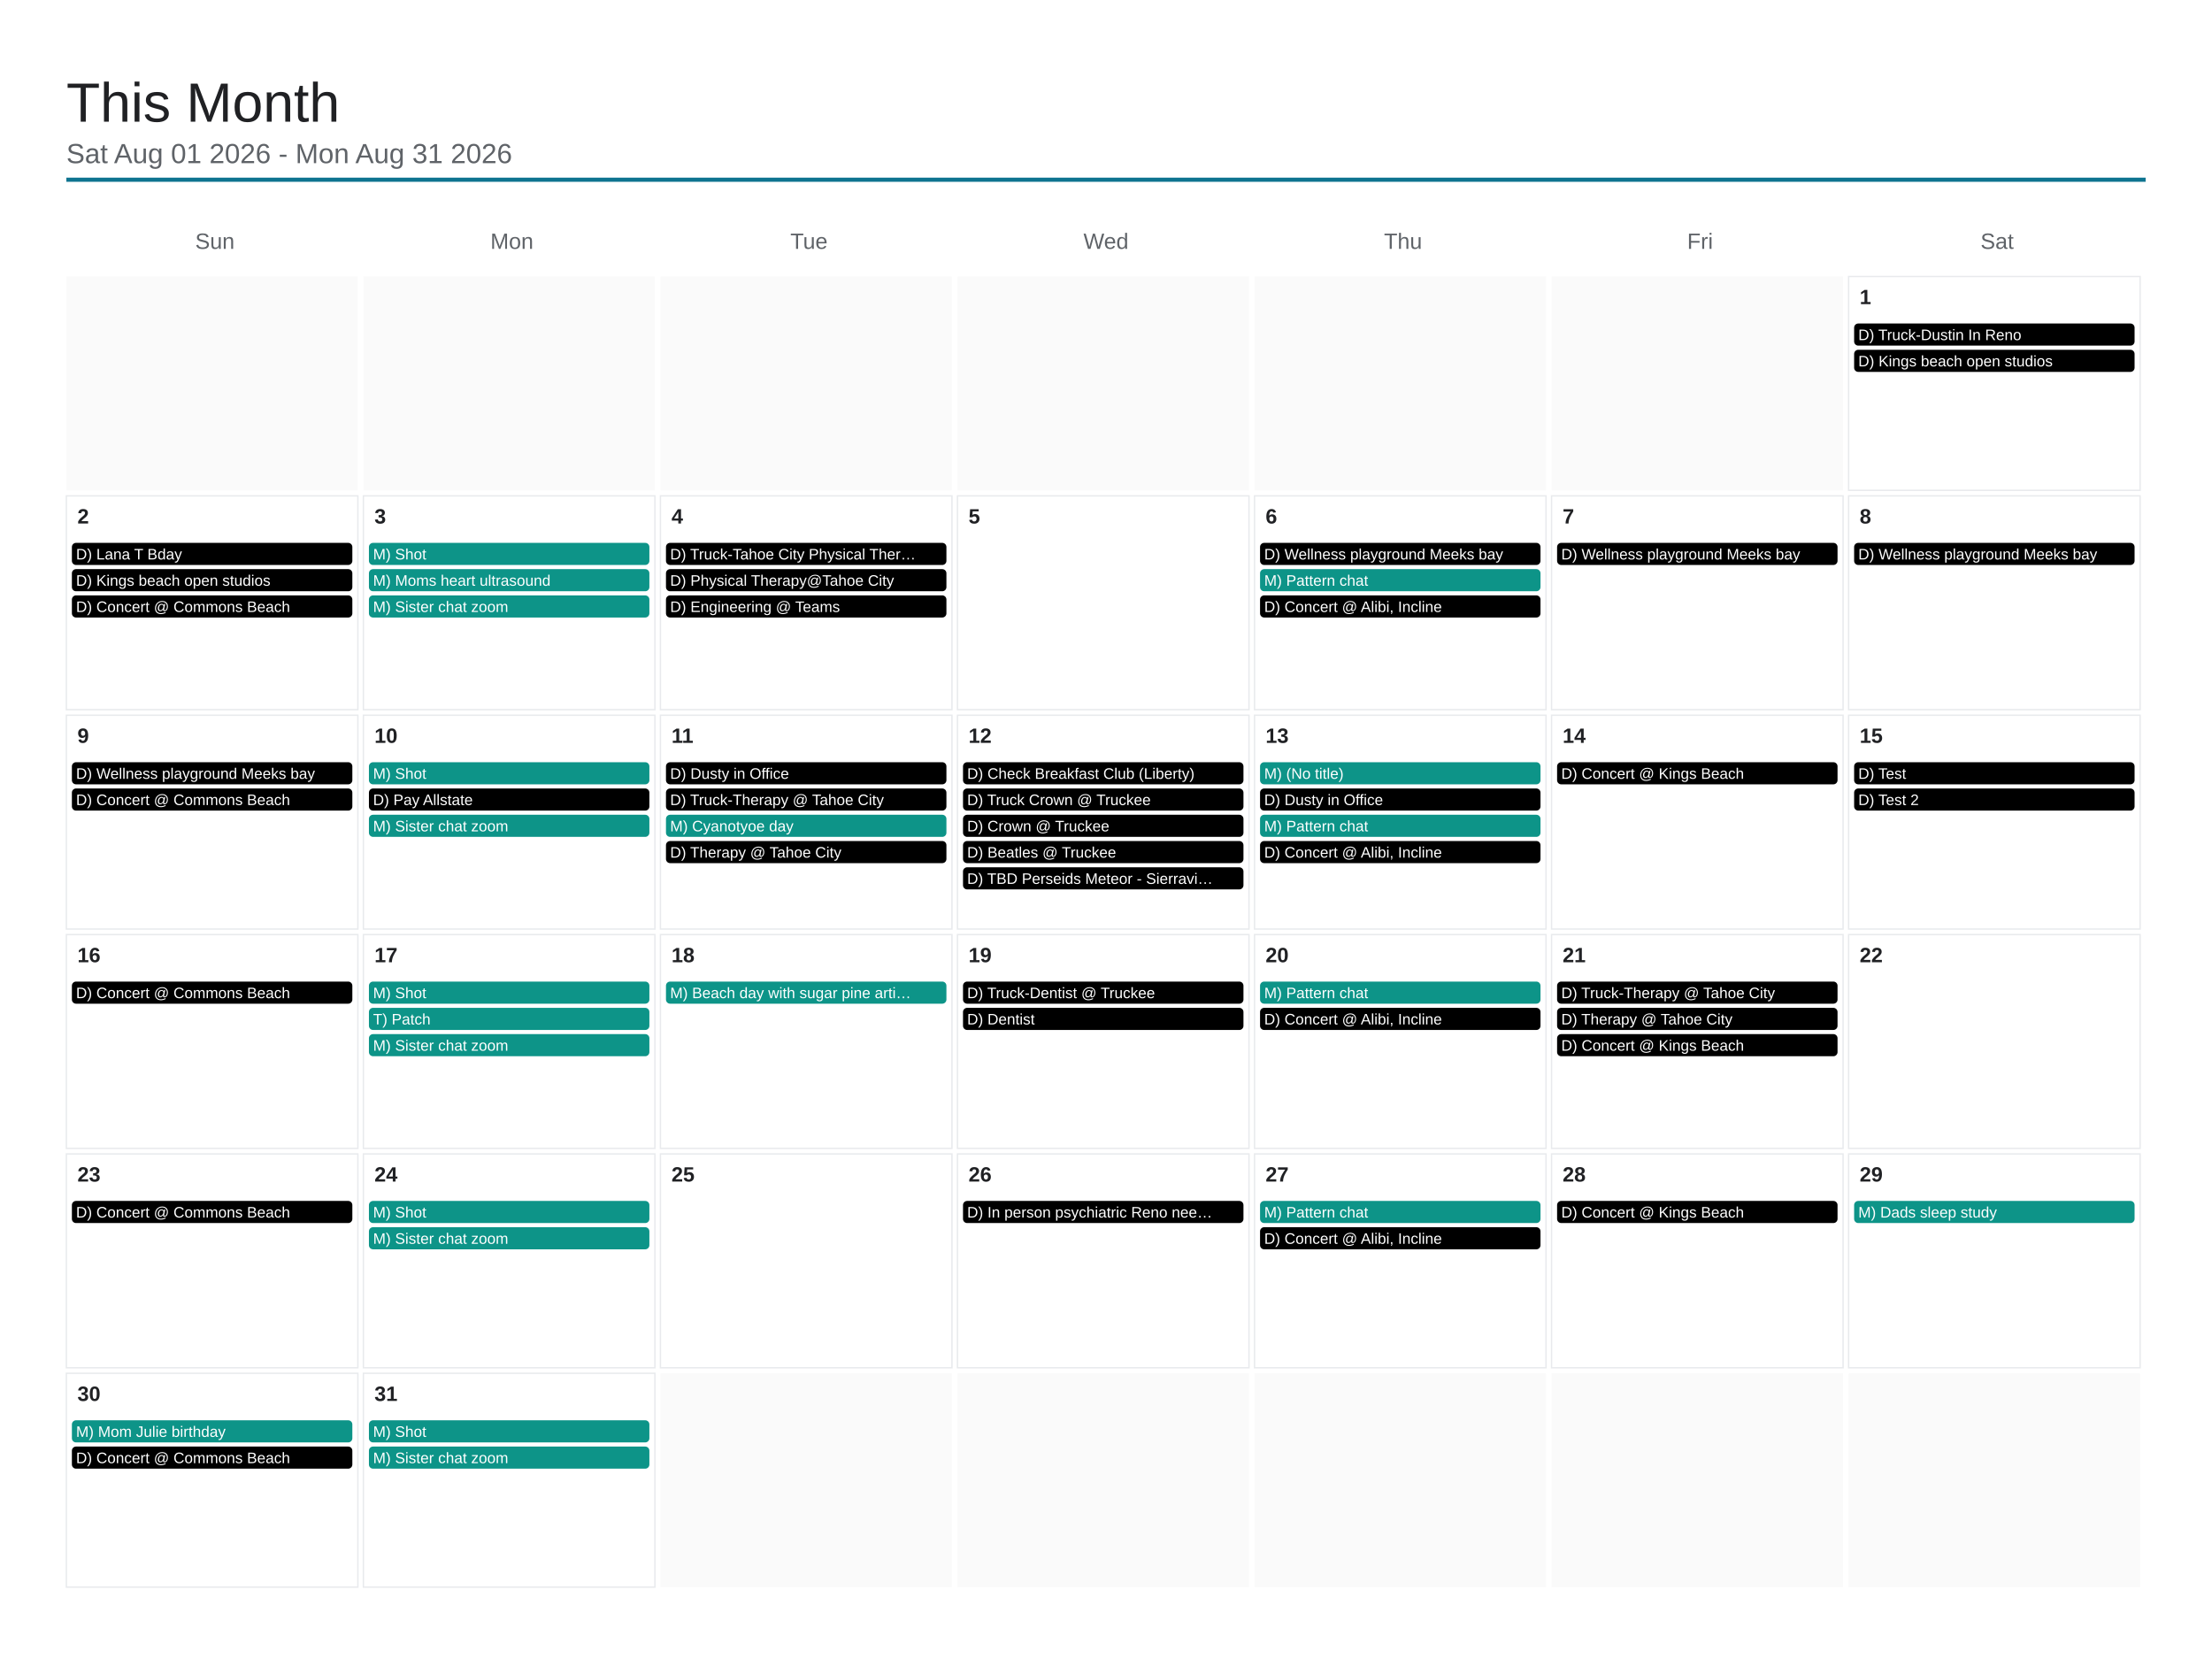
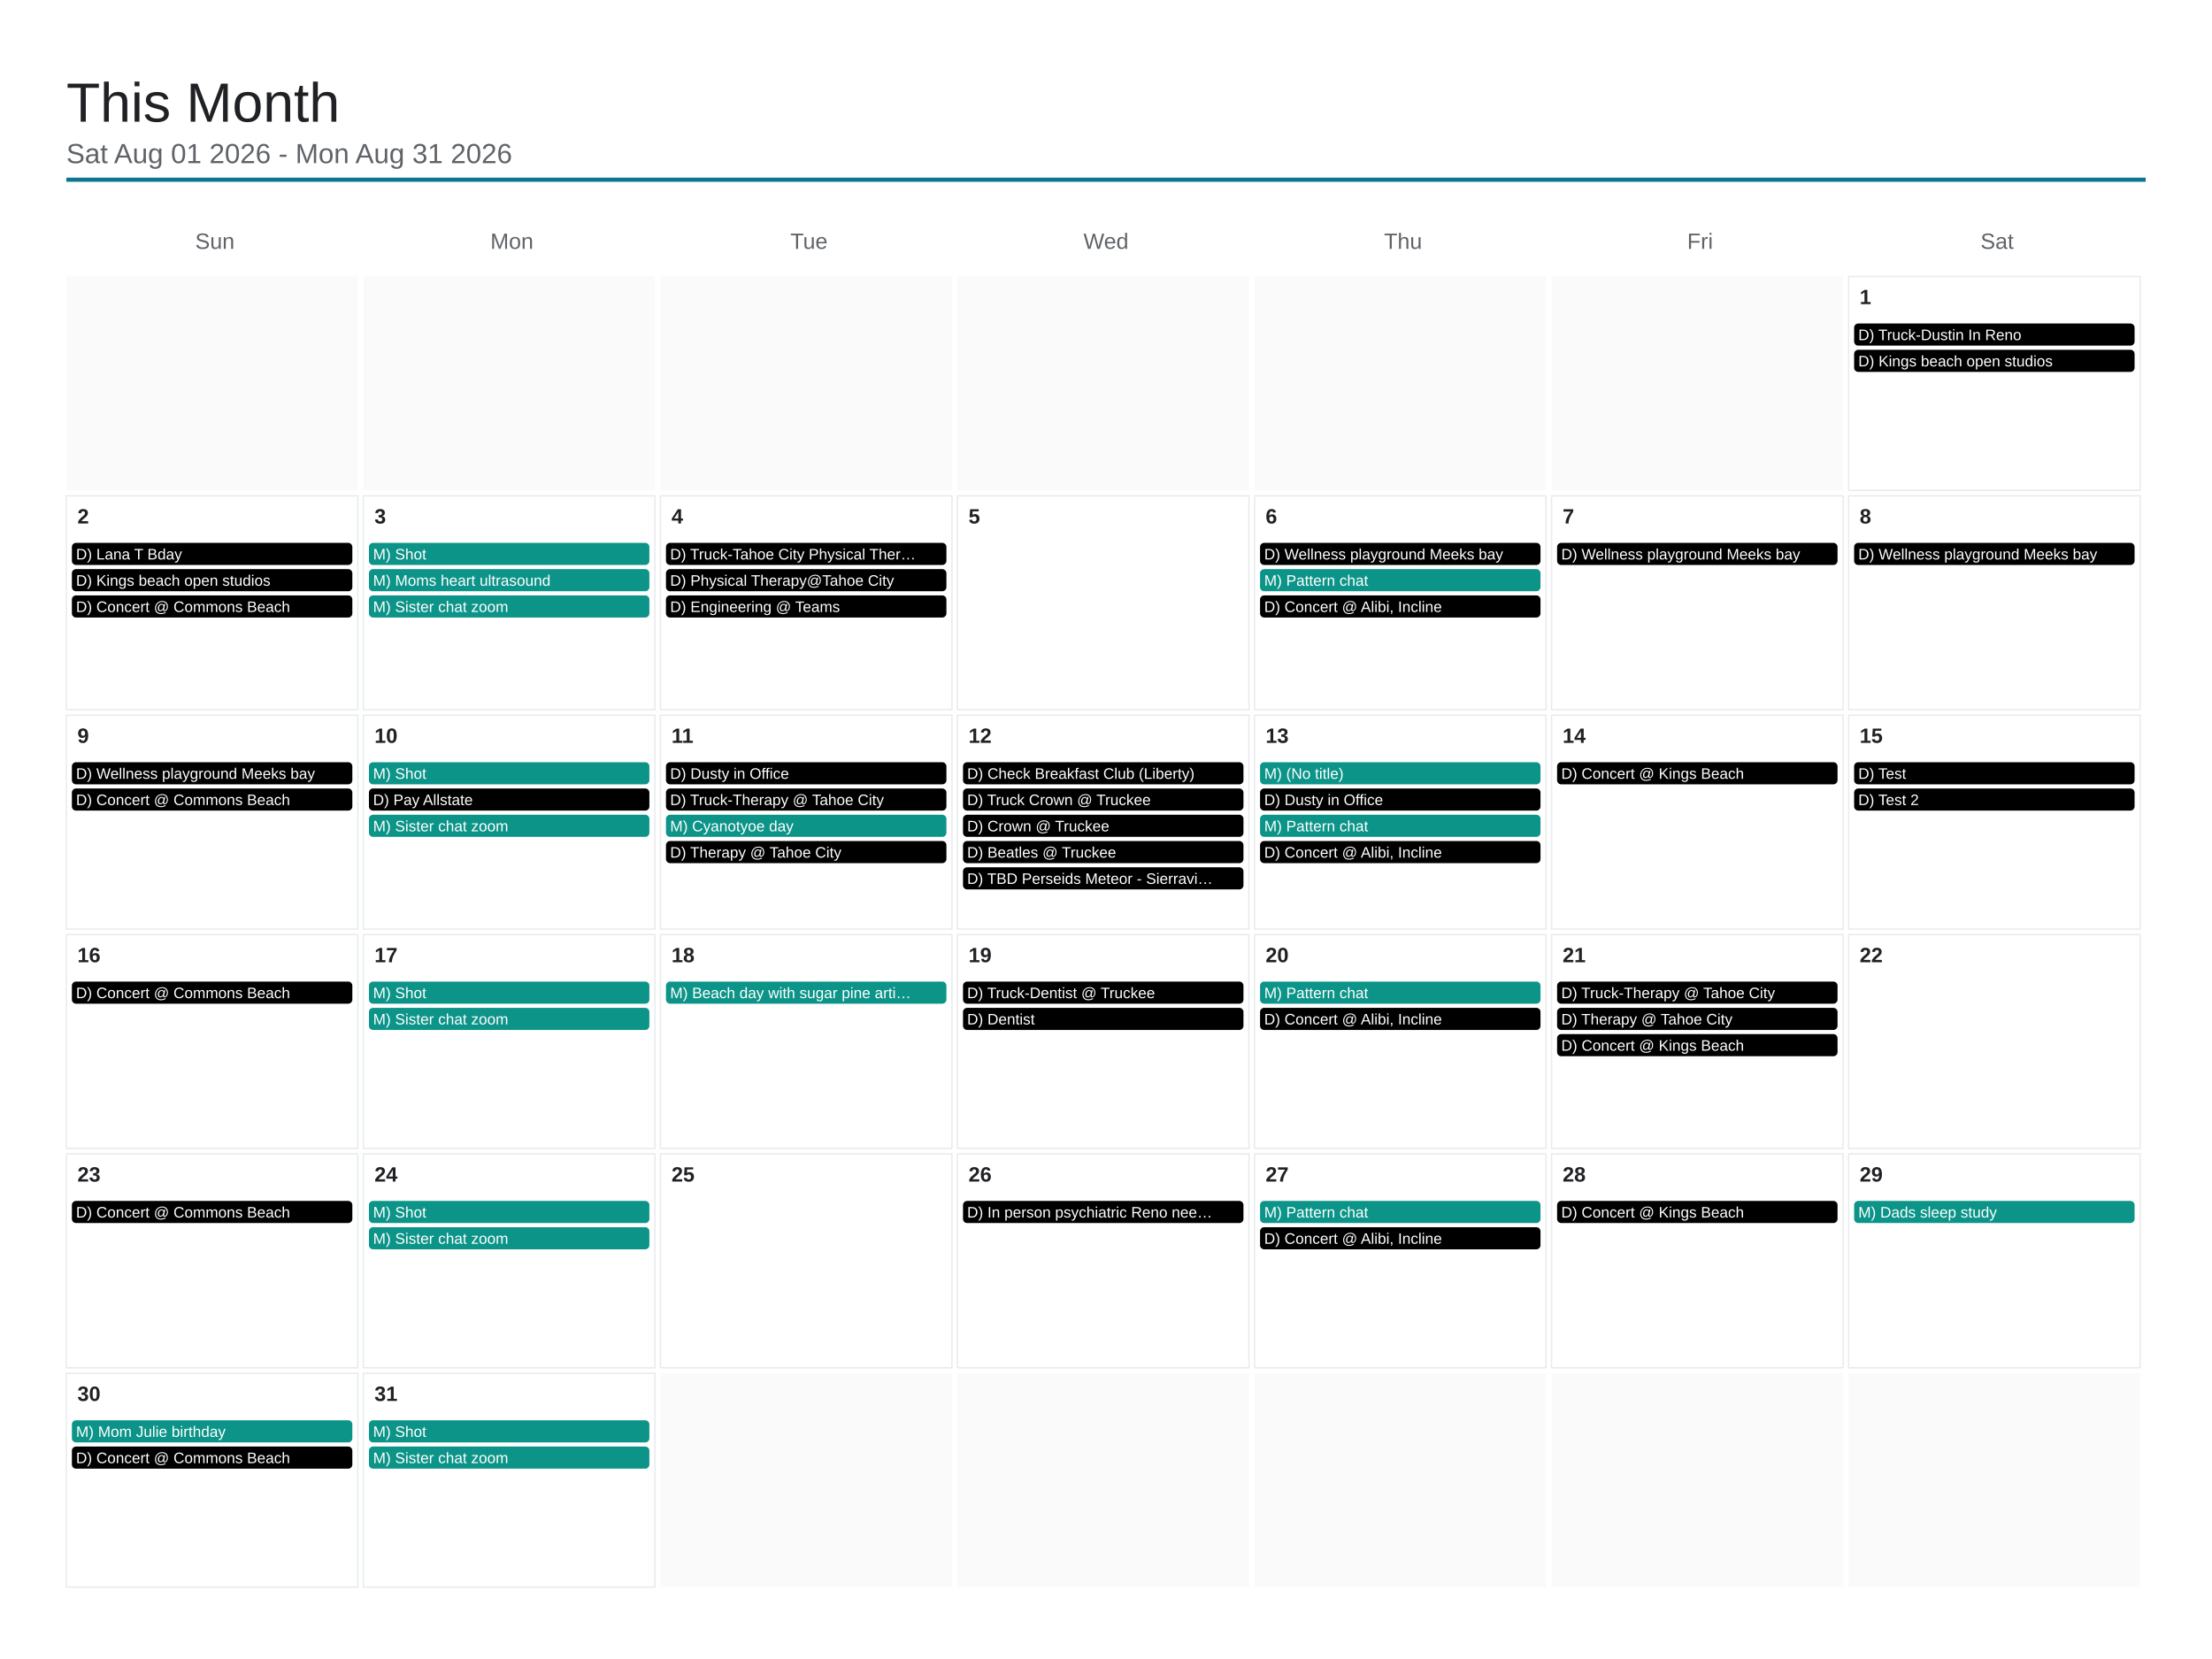
<svg xmlns="http://www.w3.org/2000/svg" viewBox="0 0 1600 1200" width="1600" height="1200">
  <rect x="0" y="0" width="1600" height="1200" fill="#ffffff" />
  <text x="48" y="88" font-family="Arial, Helvetica, sans-serif" font-size="40" font-weight="500" fill="#202124">This Month</text>
  <text x="48" y="118" font-family="Arial, Helvetica, sans-serif" font-size="20" fill="#5f6368">Sat Aug 01 2026 - Mon Aug 31 2026</text>
  <line x1="48" y1="130" x2="1552" y2="130" stroke="#0e7490" stroke-width="3" />
  <text x="155.429" y="180" font-family="Arial, Helvetica, sans-serif" font-size="16" fill="#5f6368" text-anchor="middle">Sun</text>
  <text x="370.286" y="180" font-family="Arial, Helvetica, sans-serif" font-size="16" fill="#5f6368" text-anchor="middle">Mon</text>
  <text x="585.143" y="180" font-family="Arial, Helvetica, sans-serif" font-size="16" fill="#5f6368" text-anchor="middle">Tue</text>
  <text x="800" y="180" font-family="Arial, Helvetica, sans-serif" font-size="16" fill="#5f6368" text-anchor="middle">Wed</text>
  <text x="1014.857" y="180" font-family="Arial, Helvetica, sans-serif" font-size="16" fill="#5f6368" text-anchor="middle">Thu</text>
  <text x="1229.714" y="180" font-family="Arial, Helvetica, sans-serif" font-size="16" fill="#5f6368" text-anchor="middle">Fri</text>
  <text x="1444.571" y="180" font-family="Arial, Helvetica, sans-serif" font-size="16" fill="#5f6368" text-anchor="middle">Sat</text>
  <rect x="48" y="200" width="210.857" height="154.667" fill="#fafafa" />
  <rect x="262.857" y="200" width="210.857" height="154.667" fill="#fafafa" />
  <rect x="477.714" y="200" width="210.857" height="154.667" fill="#fafafa" />
  <rect x="692.571" y="200" width="210.857" height="154.667" fill="#fafafa" />
  <rect x="907.429" y="200" width="210.857" height="154.667" fill="#fafafa" />
  <rect x="1122.286" y="200" width="210.857" height="154.667" fill="#fafafa" />
  <rect x="1337.143" y="200" width="210.857" height="154.667" fill="none" stroke="#e8eaed" stroke-width="1" />
  <text x="1345.143" y="220" font-family="Arial, Helvetica, sans-serif" font-size="15" font-weight="600" fill="#202124">1</text>
  <rect x="1341.143" y="234" width="202.857" height="16" rx="3" fill="#000000" />
  <text x="1344.143" y="246" font-family="Arial, Helvetica, sans-serif" font-size="11" fill="#ffffff">D) Truck-Dustin In Reno</text>
  <rect x="1341.143" y="253" width="202.857" height="16" rx="3" fill="#000000" />
  <text x="1344.143" y="265" font-family="Arial, Helvetica, sans-serif" font-size="11" fill="#ffffff">D) Kings beach open studios</text>
  <rect x="48" y="358.667" width="210.857" height="154.667" fill="none" stroke="#e8eaed" stroke-width="1" />
  <text x="56" y="378.667" font-family="Arial, Helvetica, sans-serif" font-size="15" font-weight="600" fill="#202124">2</text>
  <rect x="52" y="392.667" width="202.857" height="16" rx="3" fill="#000000" />
  <text x="55" y="404.667" font-family="Arial, Helvetica, sans-serif" font-size="11" fill="#ffffff">D) Lana T Bday</text>
  <rect x="52" y="411.667" width="202.857" height="16" rx="3" fill="#000000" />
  <text x="55" y="423.667" font-family="Arial, Helvetica, sans-serif" font-size="11" fill="#ffffff">D) Kings beach open studios</text>
  <rect x="52" y="430.667" width="202.857" height="16" rx="3" fill="#000000" />
  <text x="55" y="442.667" font-family="Arial, Helvetica, sans-serif" font-size="11" fill="#ffffff">D) Concert @ Commons Beach</text>
  <rect x="262.857" y="358.667" width="210.857" height="154.667" fill="none" stroke="#e8eaed" stroke-width="1" />
  <text x="270.857" y="378.667" font-family="Arial, Helvetica, sans-serif" font-size="15" font-weight="600" fill="#202124">3</text>
  <rect x="266.857" y="392.667" width="202.857" height="16" rx="3" fill="#0d9488" />
  <text x="269.857" y="404.667" font-family="Arial, Helvetica, sans-serif" font-size="11" fill="#ffffff">M) Shot</text>
  <rect x="266.857" y="411.667" width="202.857" height="16" rx="3" fill="#0d9488" />
  <text x="269.857" y="423.667" font-family="Arial, Helvetica, sans-serif" font-size="11" fill="#ffffff">M) Moms heart ultrasound</text>
  <rect x="266.857" y="430.667" width="202.857" height="16" rx="3" fill="#0d9488" />
  <text x="269.857" y="442.667" font-family="Arial, Helvetica, sans-serif" font-size="11" fill="#ffffff">M) Sister chat zoom</text>
  <rect x="477.714" y="358.667" width="210.857" height="154.667" fill="none" stroke="#e8eaed" stroke-width="1" />
  <text x="485.714" y="378.667" font-family="Arial, Helvetica, sans-serif" font-size="15" font-weight="600" fill="#202124">4</text>
  <rect x="481.714" y="392.667" width="202.857" height="16" rx="3" fill="#000000" />
  <text x="484.714" y="404.667" font-family="Arial, Helvetica, sans-serif" font-size="11" fill="#ffffff">D) Truck-Tahoe City Physical Ther…</text>
  <rect x="481.714" y="411.667" width="202.857" height="16" rx="3" fill="#000000" />
  <text x="484.714" y="423.667" font-family="Arial, Helvetica, sans-serif" font-size="11" fill="#ffffff">D) Physical Therapy@Tahoe City</text>
  <rect x="481.714" y="430.667" width="202.857" height="16" rx="3" fill="#000000" />
  <text x="484.714" y="442.667" font-family="Arial, Helvetica, sans-serif" font-size="11" fill="#ffffff">D) Engineering @ Teams</text>
  <rect x="692.571" y="358.667" width="210.857" height="154.667" fill="none" stroke="#e8eaed" stroke-width="1" />
  <text x="700.571" y="378.667" font-family="Arial, Helvetica, sans-serif" font-size="15" font-weight="600" fill="#202124">5</text>
  <rect x="907.429" y="358.667" width="210.857" height="154.667" fill="none" stroke="#e8eaed" stroke-width="1" />
  <text x="915.429" y="378.667" font-family="Arial, Helvetica, sans-serif" font-size="15" font-weight="600" fill="#202124">6</text>
  <rect x="911.429" y="392.667" width="202.857" height="16" rx="3" fill="#000000" />
  <text x="914.429" y="404.667" font-family="Arial, Helvetica, sans-serif" font-size="11" fill="#ffffff">D) Wellness playground Meeks bay</text>
  <rect x="911.429" y="411.667" width="202.857" height="16" rx="3" fill="#0d9488" />
  <text x="914.429" y="423.667" font-family="Arial, Helvetica, sans-serif" font-size="11" fill="#ffffff">M) Pattern chat</text>
  <rect x="911.429" y="430.667" width="202.857" height="16" rx="3" fill="#000000" />
  <text x="914.429" y="442.667" font-family="Arial, Helvetica, sans-serif" font-size="11" fill="#ffffff">D) Concert @ Alibi, Incline</text>
  <rect x="1122.286" y="358.667" width="210.857" height="154.667" fill="none" stroke="#e8eaed" stroke-width="1" />
  <text x="1130.286" y="378.667" font-family="Arial, Helvetica, sans-serif" font-size="15" font-weight="600" fill="#202124">7</text>
  <rect x="1126.286" y="392.667" width="202.857" height="16" rx="3" fill="#000000" />
  <text x="1129.286" y="404.667" font-family="Arial, Helvetica, sans-serif" font-size="11" fill="#ffffff">D) Wellness playground Meeks bay</text>
  <rect x="1337.143" y="358.667" width="210.857" height="154.667" fill="none" stroke="#e8eaed" stroke-width="1" />
  <text x="1345.143" y="378.667" font-family="Arial, Helvetica, sans-serif" font-size="15" font-weight="600" fill="#202124">8</text>
  <rect x="1341.143" y="392.667" width="202.857" height="16" rx="3" fill="#000000" />
  <text x="1344.143" y="404.667" font-family="Arial, Helvetica, sans-serif" font-size="11" fill="#ffffff">D) Wellness playground Meeks bay</text>
  <rect x="48" y="517.333" width="210.857" height="154.667" fill="none" stroke="#e8eaed" stroke-width="1" />
  <text x="56" y="537.333" font-family="Arial, Helvetica, sans-serif" font-size="15" font-weight="600" fill="#202124">9</text>
  <rect x="52" y="551.333" width="202.857" height="16" rx="3" fill="#000000" />
  <text x="55" y="563.333" font-family="Arial, Helvetica, sans-serif" font-size="11" fill="#ffffff">D) Wellness playground Meeks bay</text>
  <rect x="52" y="570.333" width="202.857" height="16" rx="3" fill="#000000" />
  <text x="55" y="582.333" font-family="Arial, Helvetica, sans-serif" font-size="11" fill="#ffffff">D) Concert @ Commons Beach</text>
  <rect x="262.857" y="517.333" width="210.857" height="154.667" fill="none" stroke="#e8eaed" stroke-width="1" />
  <text x="270.857" y="537.333" font-family="Arial, Helvetica, sans-serif" font-size="15" font-weight="600" fill="#202124">10</text>
  <rect x="266.857" y="551.333" width="202.857" height="16" rx="3" fill="#0d9488" />
  <text x="269.857" y="563.333" font-family="Arial, Helvetica, sans-serif" font-size="11" fill="#ffffff">M) Shot</text>
  <rect x="266.857" y="570.333" width="202.857" height="16" rx="3" fill="#000000" />
  <text x="269.857" y="582.333" font-family="Arial, Helvetica, sans-serif" font-size="11" fill="#ffffff">D) Pay Allstate</text>
  <rect x="266.857" y="589.333" width="202.857" height="16" rx="3" fill="#0d9488" />
  <text x="269.857" y="601.333" font-family="Arial, Helvetica, sans-serif" font-size="11" fill="#ffffff">M) Sister chat zoom</text>
  <rect x="477.714" y="517.333" width="210.857" height="154.667" fill="none" stroke="#e8eaed" stroke-width="1" />
  <text x="485.714" y="537.333" font-family="Arial, Helvetica, sans-serif" font-size="15" font-weight="600" fill="#202124">11</text>
  <rect x="481.714" y="551.333" width="202.857" height="16" rx="3" fill="#000000" />
  <text x="484.714" y="563.333" font-family="Arial, Helvetica, sans-serif" font-size="11" fill="#ffffff">D) Dusty in Office</text>
  <rect x="481.714" y="570.333" width="202.857" height="16" rx="3" fill="#000000" />
  <text x="484.714" y="582.333" font-family="Arial, Helvetica, sans-serif" font-size="11" fill="#ffffff">D) Truck-Therapy @ Tahoe City</text>
  <rect x="481.714" y="589.333" width="202.857" height="16" rx="3" fill="#0d9488" />
  <text x="484.714" y="601.333" font-family="Arial, Helvetica, sans-serif" font-size="11" fill="#ffffff">M) Cyanotyoe day</text>
  <rect x="481.714" y="608.333" width="202.857" height="16" rx="3" fill="#000000" />
  <text x="484.714" y="620.333" font-family="Arial, Helvetica, sans-serif" font-size="11" fill="#ffffff">D) Therapy @ Tahoe City</text>
  <rect x="692.571" y="517.333" width="210.857" height="154.667" fill="none" stroke="#e8eaed" stroke-width="1" />
  <text x="700.571" y="537.333" font-family="Arial, Helvetica, sans-serif" font-size="15" font-weight="600" fill="#202124">12</text>
  <rect x="696.571" y="551.333" width="202.857" height="16" rx="3" fill="#000000" />
  <text x="699.571" y="563.333" font-family="Arial, Helvetica, sans-serif" font-size="11" fill="#ffffff">D) Check Breakfast Club (Liberty)</text>
  <rect x="696.571" y="570.333" width="202.857" height="16" rx="3" fill="#000000" />
  <text x="699.571" y="582.333" font-family="Arial, Helvetica, sans-serif" font-size="11" fill="#ffffff">D) Truck Crown @ Truckee</text>
  <rect x="696.571" y="589.333" width="202.857" height="16" rx="3" fill="#000000" />
  <text x="699.571" y="601.333" font-family="Arial, Helvetica, sans-serif" font-size="11" fill="#ffffff">D) Crown @ Truckee</text>
  <rect x="696.571" y="608.333" width="202.857" height="16" rx="3" fill="#000000" />
  <text x="699.571" y="620.333" font-family="Arial, Helvetica, sans-serif" font-size="11" fill="#ffffff">D) Beatles @ Truckee</text>
  <rect x="696.571" y="627.333" width="202.857" height="16" rx="3" fill="#000000" />
  <text x="699.571" y="639.333" font-family="Arial, Helvetica, sans-serif" font-size="11" fill="#ffffff">D) TBD Perseids Meteor - Sierravi…</text>
  <rect x="907.429" y="517.333" width="210.857" height="154.667" fill="none" stroke="#e8eaed" stroke-width="1" />
  <text x="915.429" y="537.333" font-family="Arial, Helvetica, sans-serif" font-size="15" font-weight="600" fill="#202124">13</text>
  <rect x="911.429" y="551.333" width="202.857" height="16" rx="3" fill="#0d9488" />
  <text x="914.429" y="563.333" font-family="Arial, Helvetica, sans-serif" font-size="11" fill="#ffffff">M) (No title)</text>
  <rect x="911.429" y="570.333" width="202.857" height="16" rx="3" fill="#000000" />
  <text x="914.429" y="582.333" font-family="Arial, Helvetica, sans-serif" font-size="11" fill="#ffffff">D) Dusty in Office</text>
  <rect x="911.429" y="589.333" width="202.857" height="16" rx="3" fill="#0d9488" />
  <text x="914.429" y="601.333" font-family="Arial, Helvetica, sans-serif" font-size="11" fill="#ffffff">M) Pattern chat</text>
  <rect x="911.429" y="608.333" width="202.857" height="16" rx="3" fill="#000000" />
  <text x="914.429" y="620.333" font-family="Arial, Helvetica, sans-serif" font-size="11" fill="#ffffff">D) Concert @ Alibi, Incline</text>
  <rect x="1122.286" y="517.333" width="210.857" height="154.667" fill="none" stroke="#e8eaed" stroke-width="1" />
  <text x="1130.286" y="537.333" font-family="Arial, Helvetica, sans-serif" font-size="15" font-weight="600" fill="#202124">14</text>
  <rect x="1126.286" y="551.333" width="202.857" height="16" rx="3" fill="#000000" />
  <text x="1129.286" y="563.333" font-family="Arial, Helvetica, sans-serif" font-size="11" fill="#ffffff">D) Concert @ Kings Beach</text>
  <rect x="1337.143" y="517.333" width="210.857" height="154.667" fill="none" stroke="#e8eaed" stroke-width="1" />
  <text x="1345.143" y="537.333" font-family="Arial, Helvetica, sans-serif" font-size="15" font-weight="600" fill="#202124">15</text>
  <rect x="1341.143" y="551.333" width="202.857" height="16" rx="3" fill="#000000" />
  <text x="1344.143" y="563.333" font-family="Arial, Helvetica, sans-serif" font-size="11" fill="#ffffff">D) Test</text>
  <rect x="1341.143" y="570.333" width="202.857" height="16" rx="3" fill="#000000" />
  <text x="1344.143" y="582.333" font-family="Arial, Helvetica, sans-serif" font-size="11" fill="#ffffff">D) Test 2</text>
  <rect x="48" y="676" width="210.857" height="154.667" fill="none" stroke="#e8eaed" stroke-width="1" />
  <text x="56" y="696" font-family="Arial, Helvetica, sans-serif" font-size="15" font-weight="600" fill="#202124">16</text>
  <rect x="52" y="710" width="202.857" height="16" rx="3" fill="#000000" />
  <text x="55" y="722" font-family="Arial, Helvetica, sans-serif" font-size="11" fill="#ffffff">D) Concert @ Commons Beach</text>
  <rect x="262.857" y="676" width="210.857" height="154.667" fill="none" stroke="#e8eaed" stroke-width="1" />
  <text x="270.857" y="696" font-family="Arial, Helvetica, sans-serif" font-size="15" font-weight="600" fill="#202124">17</text>
  <rect x="266.857" y="710" width="202.857" height="16" rx="3" fill="#0d9488" />
  <text x="269.857" y="722" font-family="Arial, Helvetica, sans-serif" font-size="11" fill="#ffffff">M) Shot</text>
  <rect x="266.857" y="729" width="202.857" height="16" rx="3" fill="#0d9488" />
-   <text x="269.857" y="741" font-family="Arial, Helvetica, sans-serif" font-size="11" fill="#ffffff">T) Patch</text>
-   <rect x="266.857" y="748" width="202.857" height="16" rx="3" fill="#0d9488" />
-   <text x="269.857" y="760" font-family="Arial, Helvetica, sans-serif" font-size="11" fill="#ffffff">M) Sister chat zoom</text>
+   <text x="269.857" y="741" font-family="Arial, Helvetica, sans-serif" font-size="11" fill="#ffffff">M) Sister chat zoom</text>
  <rect x="477.714" y="676" width="210.857" height="154.667" fill="none" stroke="#e8eaed" stroke-width="1" />
  <text x="485.714" y="696" font-family="Arial, Helvetica, sans-serif" font-size="15" font-weight="600" fill="#202124">18</text>
  <rect x="481.714" y="710" width="202.857" height="16" rx="3" fill="#0d9488" />
  <text x="484.714" y="722" font-family="Arial, Helvetica, sans-serif" font-size="11" fill="#ffffff">M) Beach day with sugar pine arti…</text>
  <rect x="692.571" y="676" width="210.857" height="154.667" fill="none" stroke="#e8eaed" stroke-width="1" />
  <text x="700.571" y="696" font-family="Arial, Helvetica, sans-serif" font-size="15" font-weight="600" fill="#202124">19</text>
  <rect x="696.571" y="710" width="202.857" height="16" rx="3" fill="#000000" />
  <text x="699.571" y="722" font-family="Arial, Helvetica, sans-serif" font-size="11" fill="#ffffff">D) Truck-Dentist @ Truckee</text>
  <rect x="696.571" y="729" width="202.857" height="16" rx="3" fill="#000000" />
  <text x="699.571" y="741" font-family="Arial, Helvetica, sans-serif" font-size="11" fill="#ffffff">D) Dentist</text>
  <rect x="907.429" y="676" width="210.857" height="154.667" fill="none" stroke="#e8eaed" stroke-width="1" />
  <text x="915.429" y="696" font-family="Arial, Helvetica, sans-serif" font-size="15" font-weight="600" fill="#202124">20</text>
  <rect x="911.429" y="710" width="202.857" height="16" rx="3" fill="#0d9488" />
  <text x="914.429" y="722" font-family="Arial, Helvetica, sans-serif" font-size="11" fill="#ffffff">M) Pattern chat</text>
  <rect x="911.429" y="729" width="202.857" height="16" rx="3" fill="#000000" />
  <text x="914.429" y="741" font-family="Arial, Helvetica, sans-serif" font-size="11" fill="#ffffff">D) Concert @ Alibi, Incline</text>
  <rect x="1122.286" y="676" width="210.857" height="154.667" fill="none" stroke="#e8eaed" stroke-width="1" />
  <text x="1130.286" y="696" font-family="Arial, Helvetica, sans-serif" font-size="15" font-weight="600" fill="#202124">21</text>
  <rect x="1126.286" y="710" width="202.857" height="16" rx="3" fill="#000000" />
  <text x="1129.286" y="722" font-family="Arial, Helvetica, sans-serif" font-size="11" fill="#ffffff">D) Truck-Therapy @ Tahoe City</text>
  <rect x="1126.286" y="729" width="202.857" height="16" rx="3" fill="#000000" />
  <text x="1129.286" y="741" font-family="Arial, Helvetica, sans-serif" font-size="11" fill="#ffffff">D) Therapy @ Tahoe City</text>
  <rect x="1126.286" y="748" width="202.857" height="16" rx="3" fill="#000000" />
  <text x="1129.286" y="760" font-family="Arial, Helvetica, sans-serif" font-size="11" fill="#ffffff">D) Concert @ Kings Beach</text>
  <rect x="1337.143" y="676" width="210.857" height="154.667" fill="none" stroke="#e8eaed" stroke-width="1" />
  <text x="1345.143" y="696" font-family="Arial, Helvetica, sans-serif" font-size="15" font-weight="600" fill="#202124">22</text>
  <rect x="48" y="834.667" width="210.857" height="154.667" fill="none" stroke="#e8eaed" stroke-width="1" />
  <text x="56" y="854.667" font-family="Arial, Helvetica, sans-serif" font-size="15" font-weight="600" fill="#202124">23</text>
  <rect x="52" y="868.667" width="202.857" height="16" rx="3" fill="#000000" />
  <text x="55" y="880.667" font-family="Arial, Helvetica, sans-serif" font-size="11" fill="#ffffff">D) Concert @ Commons Beach</text>
  <rect x="262.857" y="834.667" width="210.857" height="154.667" fill="none" stroke="#e8eaed" stroke-width="1" />
  <text x="270.857" y="854.667" font-family="Arial, Helvetica, sans-serif" font-size="15" font-weight="600" fill="#202124">24</text>
  <rect x="266.857" y="868.667" width="202.857" height="16" rx="3" fill="#0d9488" />
  <text x="269.857" y="880.667" font-family="Arial, Helvetica, sans-serif" font-size="11" fill="#ffffff">M) Shot</text>
  <rect x="266.857" y="887.667" width="202.857" height="16" rx="3" fill="#0d9488" />
  <text x="269.857" y="899.667" font-family="Arial, Helvetica, sans-serif" font-size="11" fill="#ffffff">M) Sister chat zoom</text>
  <rect x="477.714" y="834.667" width="210.857" height="154.667" fill="none" stroke="#e8eaed" stroke-width="1" />
  <text x="485.714" y="854.667" font-family="Arial, Helvetica, sans-serif" font-size="15" font-weight="600" fill="#202124">25</text>
  <rect x="692.571" y="834.667" width="210.857" height="154.667" fill="none" stroke="#e8eaed" stroke-width="1" />
  <text x="700.571" y="854.667" font-family="Arial, Helvetica, sans-serif" font-size="15" font-weight="600" fill="#202124">26</text>
  <rect x="696.571" y="868.667" width="202.857" height="16" rx="3" fill="#000000" />
  <text x="699.571" y="880.667" font-family="Arial, Helvetica, sans-serif" font-size="11" fill="#ffffff">D) In person psychiatric Reno nee…</text>
  <rect x="907.429" y="834.667" width="210.857" height="154.667" fill="none" stroke="#e8eaed" stroke-width="1" />
  <text x="915.429" y="854.667" font-family="Arial, Helvetica, sans-serif" font-size="15" font-weight="600" fill="#202124">27</text>
  <rect x="911.429" y="868.667" width="202.857" height="16" rx="3" fill="#0d9488" />
  <text x="914.429" y="880.667" font-family="Arial, Helvetica, sans-serif" font-size="11" fill="#ffffff">M) Pattern chat</text>
  <rect x="911.429" y="887.667" width="202.857" height="16" rx="3" fill="#000000" />
  <text x="914.429" y="899.667" font-family="Arial, Helvetica, sans-serif" font-size="11" fill="#ffffff">D) Concert @ Alibi, Incline</text>
  <rect x="1122.286" y="834.667" width="210.857" height="154.667" fill="none" stroke="#e8eaed" stroke-width="1" />
  <text x="1130.286" y="854.667" font-family="Arial, Helvetica, sans-serif" font-size="15" font-weight="600" fill="#202124">28</text>
  <rect x="1126.286" y="868.667" width="202.857" height="16" rx="3" fill="#000000" />
  <text x="1129.286" y="880.667" font-family="Arial, Helvetica, sans-serif" font-size="11" fill="#ffffff">D) Concert @ Kings Beach</text>
  <rect x="1337.143" y="834.667" width="210.857" height="154.667" fill="none" stroke="#e8eaed" stroke-width="1" />
  <text x="1345.143" y="854.667" font-family="Arial, Helvetica, sans-serif" font-size="15" font-weight="600" fill="#202124">29</text>
  <rect x="1341.143" y="868.667" width="202.857" height="16" rx="3" fill="#0d9488" />
  <text x="1344.143" y="880.667" font-family="Arial, Helvetica, sans-serif" font-size="11" fill="#ffffff">M) Dads sleep study</text>
  <rect x="48" y="993.333" width="210.857" height="154.667" fill="none" stroke="#e8eaed" stroke-width="1" />
  <text x="56" y="1013.333" font-family="Arial, Helvetica, sans-serif" font-size="15" font-weight="600" fill="#202124">30</text>
  <rect x="52" y="1027.333" width="202.857" height="16" rx="3" fill="#0d9488" />
  <text x="55" y="1039.333" font-family="Arial, Helvetica, sans-serif" font-size="11" fill="#ffffff">M) Mom Julie birthday</text>
  <rect x="52" y="1046.333" width="202.857" height="16" rx="3" fill="#000000" />
  <text x="55" y="1058.333" font-family="Arial, Helvetica, sans-serif" font-size="11" fill="#ffffff">D) Concert @ Commons Beach</text>
  <rect x="262.857" y="993.333" width="210.857" height="154.667" fill="none" stroke="#e8eaed" stroke-width="1" />
  <text x="270.857" y="1013.333" font-family="Arial, Helvetica, sans-serif" font-size="15" font-weight="600" fill="#202124">31</text>
  <rect x="266.857" y="1027.333" width="202.857" height="16" rx="3" fill="#0d9488" />
  <text x="269.857" y="1039.333" font-family="Arial, Helvetica, sans-serif" font-size="11" fill="#ffffff">M) Shot</text>
  <rect x="266.857" y="1046.333" width="202.857" height="16" rx="3" fill="#0d9488" />
  <text x="269.857" y="1058.333" font-family="Arial, Helvetica, sans-serif" font-size="11" fill="#ffffff">M) Sister chat zoom</text>
  <rect x="477.714" y="993.333" width="210.857" height="154.667" fill="#fafafa" />
  <rect x="692.571" y="993.333" width="210.857" height="154.667" fill="#fafafa" />
  <rect x="907.429" y="993.333" width="210.857" height="154.667" fill="#fafafa" />
  <rect x="1122.286" y="993.333" width="210.857" height="154.667" fill="#fafafa" />
  <rect x="1337.143" y="993.333" width="210.857" height="154.667" fill="#fafafa" />
</svg>
